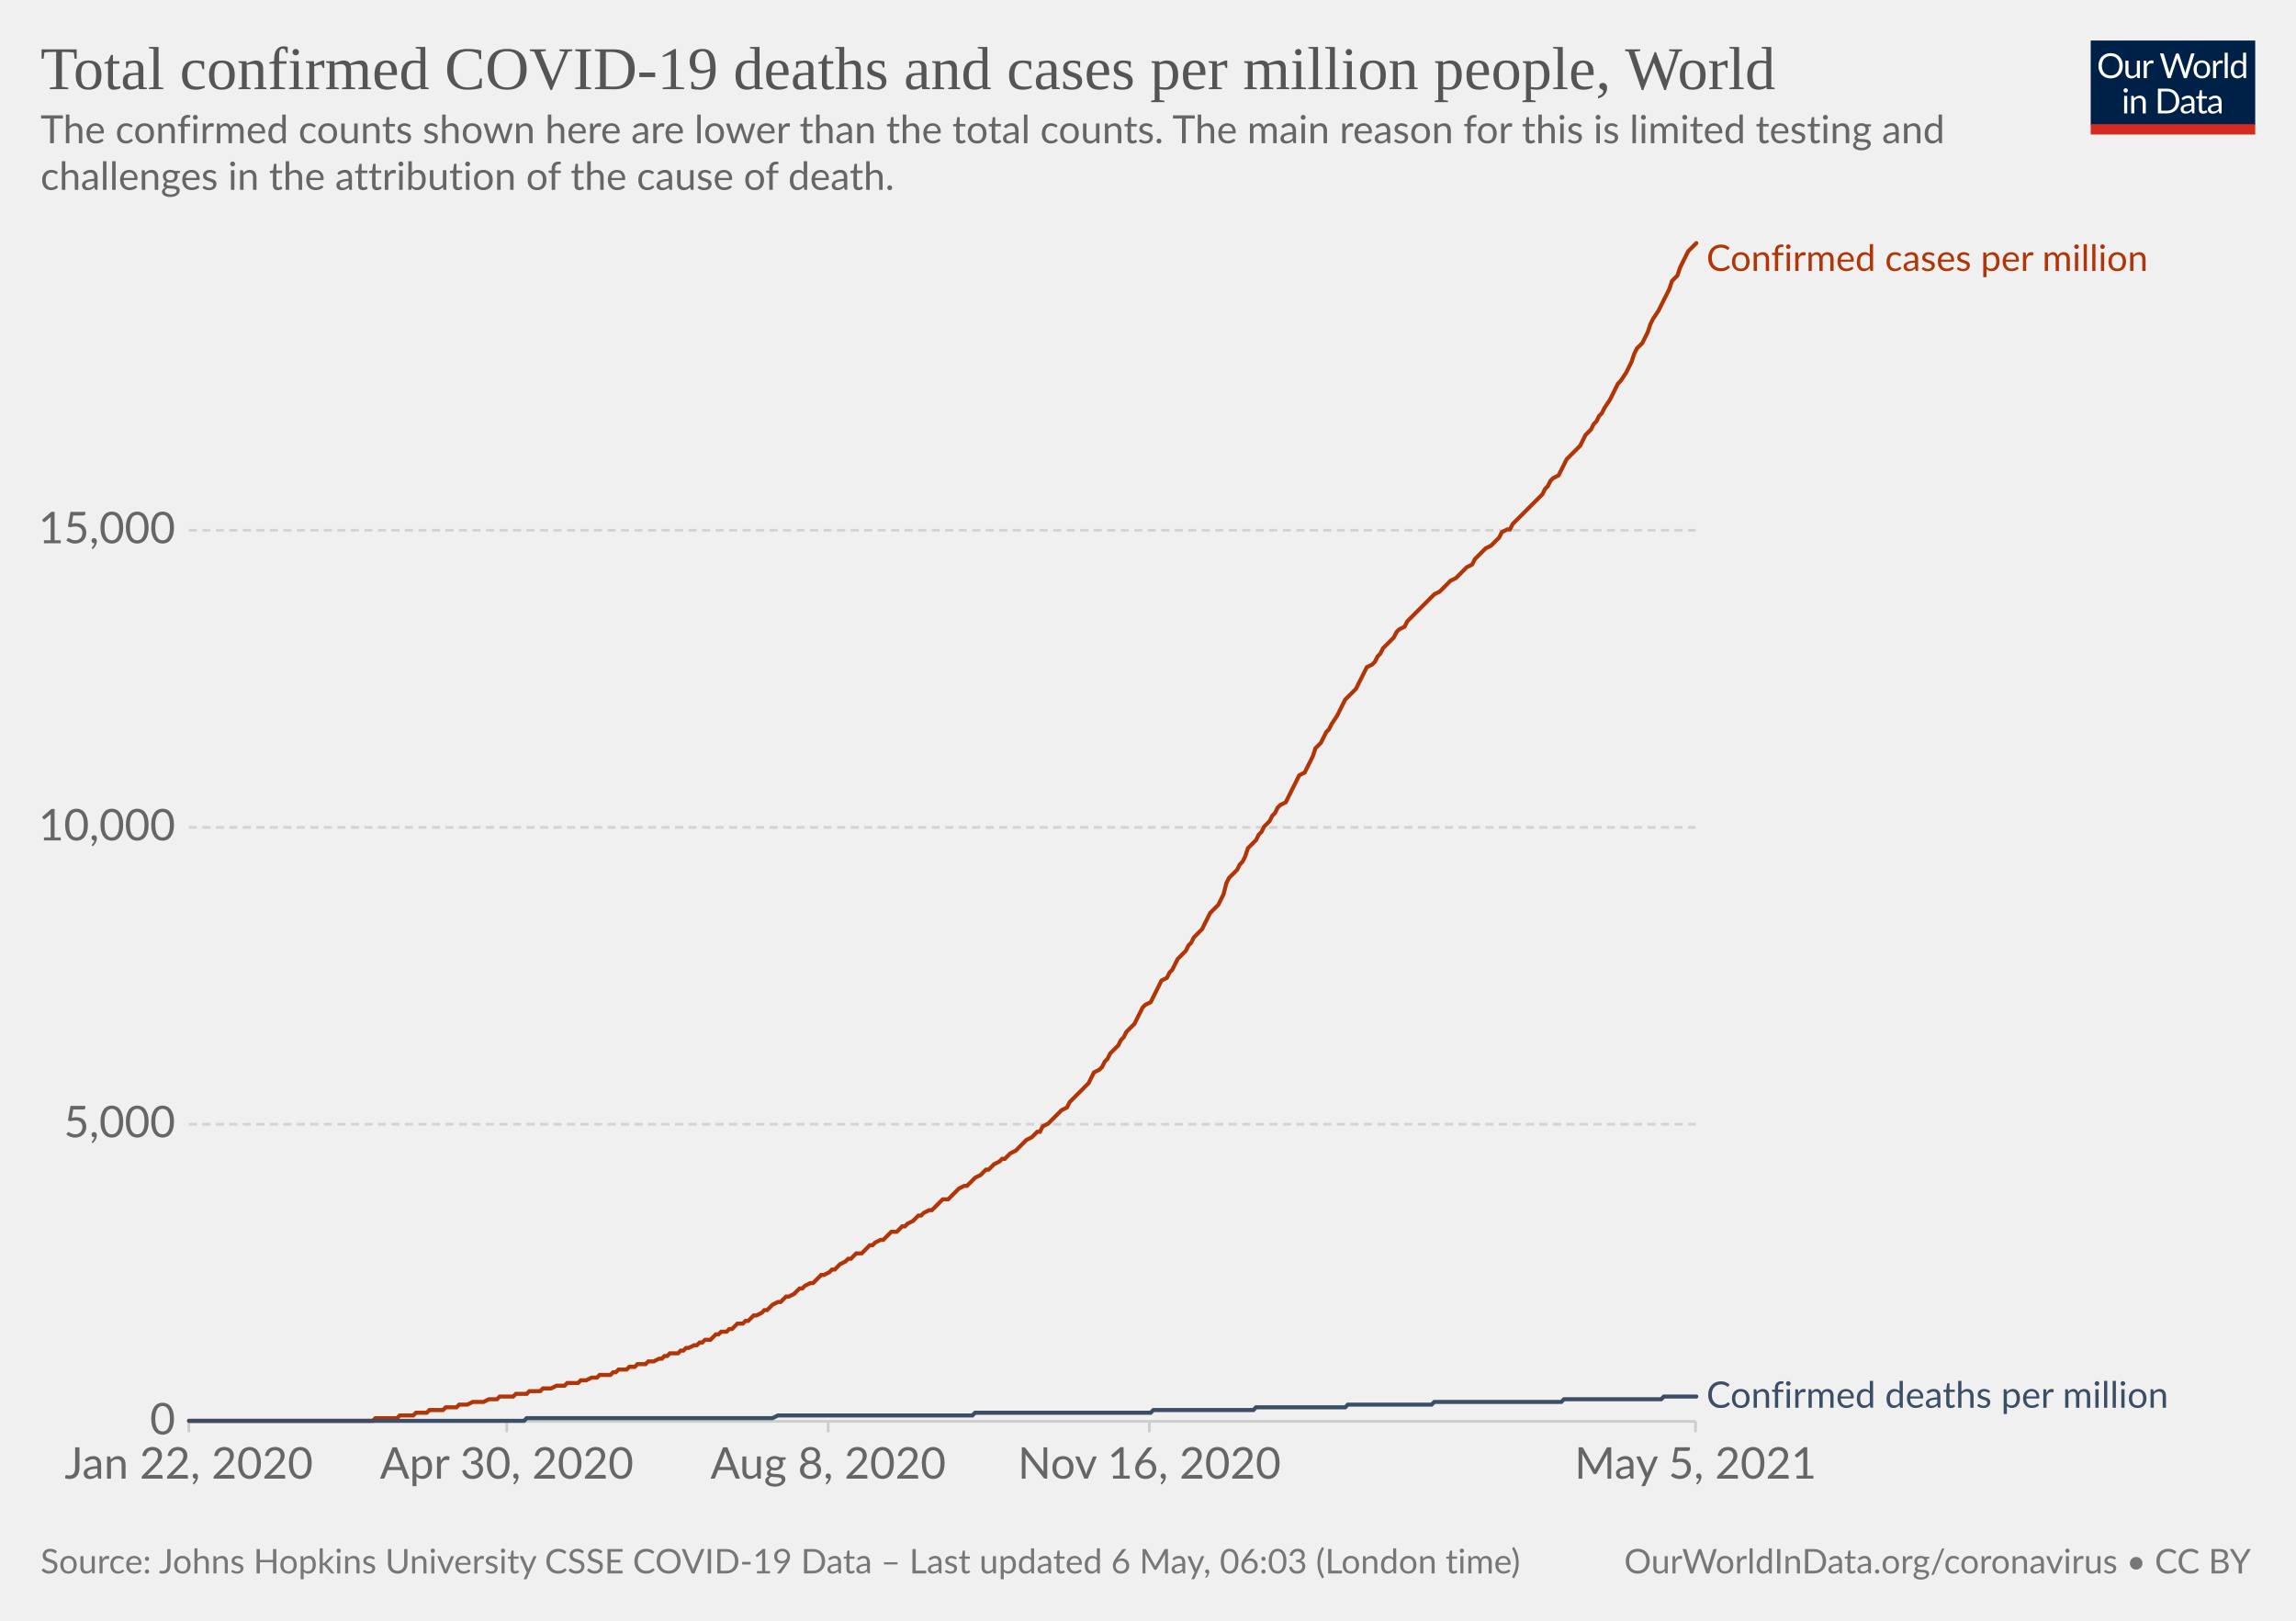
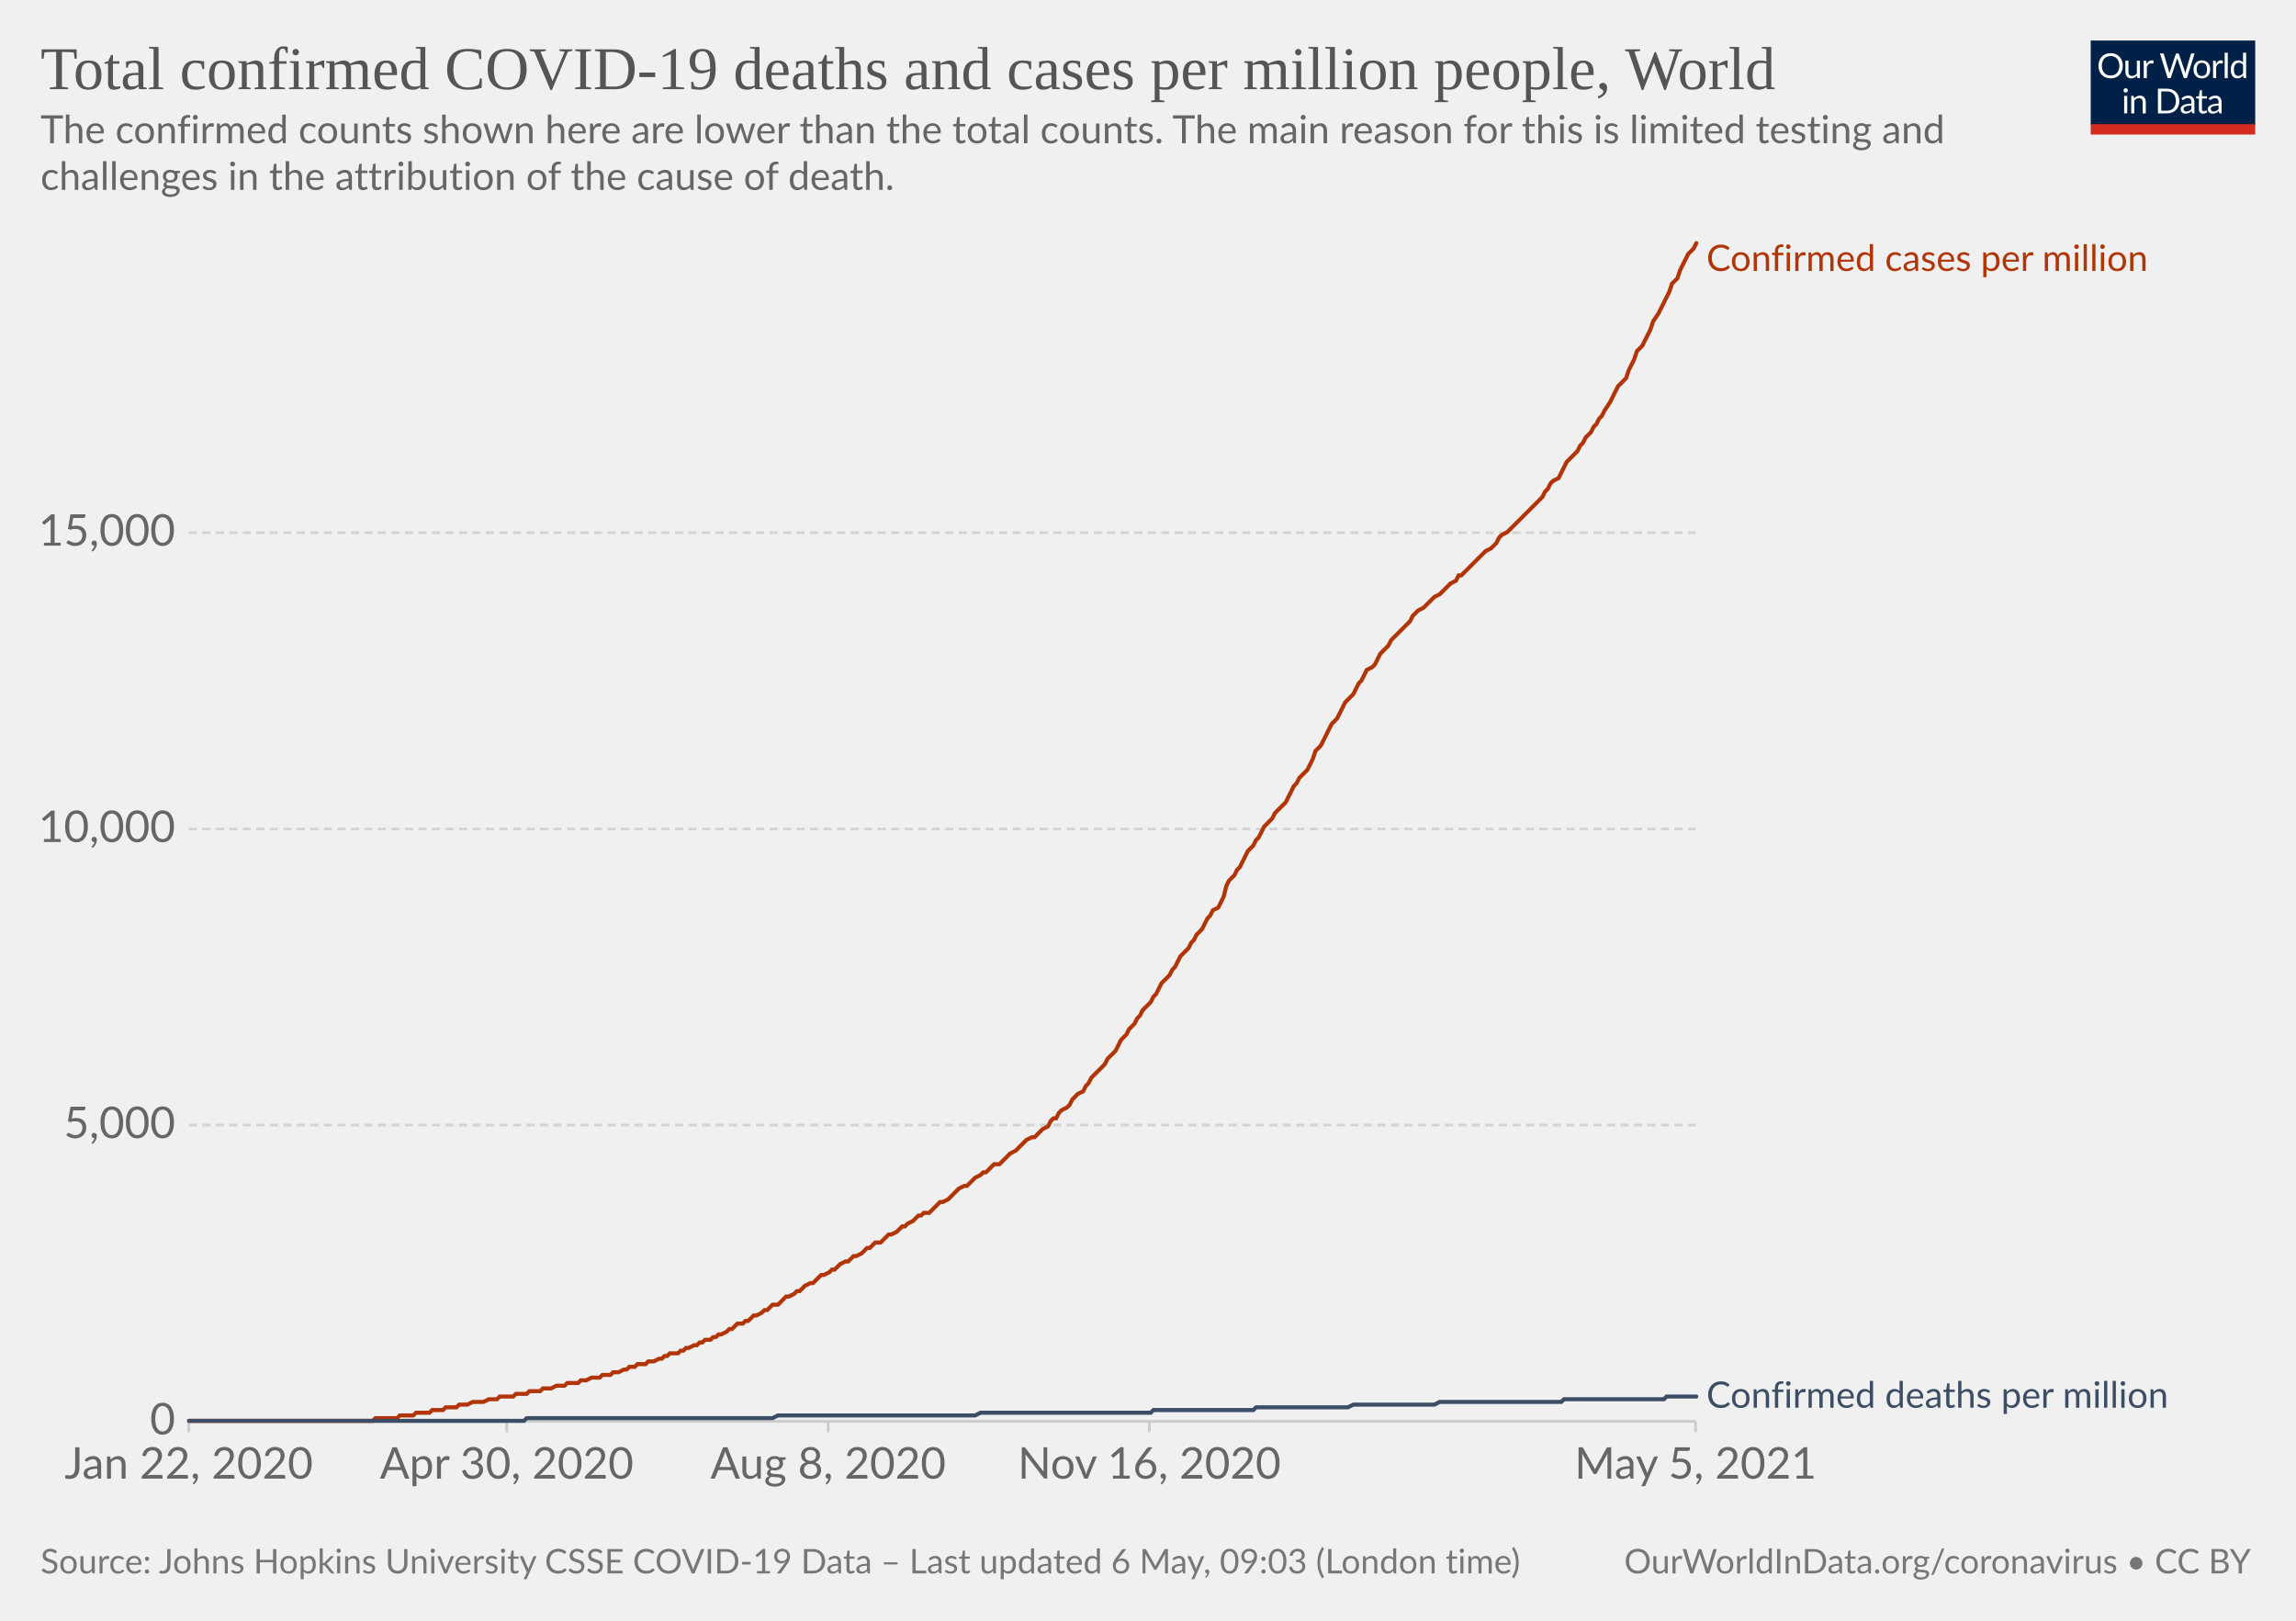
<svg xmlns="http://www.w3.org/2000/svg" version="1.1" style="background-color:#fff;-webkit-font-smoothing:antialiased" width="850" height="600" viewBox="0 0 850 600" font-family="Lato,'Helvetica Neue',Helvetica,Arial,sans-serif" font-size="18" text-rendering="optimizeLegibility">
  <g class="HeaderView">
    <g transform="matrix(.29 0 0 .29 774 15)">
      <svg className="owidLog" width="210" height="120" viewBox="0 0 210 120" fill="none">
        <g clip-path="url(#clip0)">
          <path d="M0 0h210v107.89H0V0z" fill="#002147" />
          <path d="M40.98 32.25c0 2.36-.38 4.53-1.12 6.51a14.26 14.26 0 01-8.1 8.4c-1.9.78-4.02 1.17-6.34 1.17a16.6 16.6 0 01-6.33-1.17 14.31 14.31 0 01-8.08-8.4 18.29 18.29 0 01-1.12-6.51c0-2.36.38-4.53 1.12-6.5.75-1.97 1.8-3.67 3.17-5.1a14.32 14.32 0 014.9-3.34c1.92-.8 4.03-1.19 6.34-1.19 2.32 0 4.43.4 6.34 1.19 1.92.8 3.56 1.9 4.93 3.34a14.87 14.87 0 013.17 5.1 18.1 18.1 0 011.12 6.5zm-4.38 0c0-1.94-.26-3.68-.8-5.22a10.91 10.91 0 00-2.24-3.89 9.68 9.68 0 00-3.52-2.46 11.95 11.95 0 00-4.62-.86c-1.68 0-3.21.28-4.6.86a9.88 9.88 0 00-3.54 2.46 10.91 10.91 0 00-2.24 3.9c-.53 1.53-.8 3.27-.8 5.2 0 1.94.27 3.68.8 5.22a11.17 11.17 0 002.24 3.9 10.01 10.01 0 003.55 2.44c1.38.56 2.9.83 4.6.83s3.24-.27 4.61-.83a9.8 9.8 0 003.52-2.44 11.17 11.17 0 002.25-3.9c.53-1.54.8-3.28.8-5.21zm26.22-6.54V48H60.5c-.56 0-.9-.27-1.05-.81l-.31-2.4a12.45 12.45 0 01-3.26 2.6c-1.2.64-2.58.96-4.13.96-1.22 0-2.3-.2-3.24-.6a6.52 6.52 0 01-2.33-1.7 7.37 7.37 0 01-1.43-2.67c-.3-1.04-.46-2.2-.46-3.45V25.7h3.91v14.22c0 1.68.38 2.99 1.15 3.91.77.93 1.96 1.39 3.54 1.39 1.16 0 2.24-.27 3.23-.82a10.42 10.42 0 002.8-2.28V25.7h3.91zm8.61 4.47a9.94 9.94 0 012.6-3.56 5.64 5.64 0 013.76-1.3c.47 0 .92.05 1.34.15.44.1.83.27 1.17.49l-.3 2.92c-.09.37-.3.55-.66.55-.2 0-.5-.04-.9-.13a6.21 6.21 0 00-3.24.18 4.23 4.23 0 00-1.47.92c-.42.4-.81.9-1.17 1.5-.33.58-.64 1.26-.92 2.02V48H67.7V25.71h2.25c.42 0 .72.08.88.25.16.16.27.44.33.83l.26 3.39zm61.16-13.7L122.75 48h-3.82l-7.99-24.05a21.95 21.95 0 01-.42-1.58 38.36 38.36 0 01-.44 1.58L102.05 48h-3.83L88.4 16.47h3.54c.38 0 .7.1.95.29.26.2.43.43.5.73l6.52 21.9.28 1.28.29 1.46.3-1.46.38-1.27 7.41-21.91c.1-.25.26-.48.51-.69.27-.22.58-.33.95-.33h1.23c.38 0 .69.1.92.29a1.77 1.77 0 01.53.73l7.4 21.9a28.4 28.4 0 01.68 2.62 29.52 29.52 0 01.52-2.61l6.54-21.91a1.31 1.31 0 01.48-.7c.27-.21.58-.32.95-.32h3.32zm9.35 8.88c1.63 0 3.1.27 4.4.82a9.43 9.43 0 015.46 5.94c.5 1.4.74 2.98.74 4.73 0 1.76-.25 3.34-.74 4.75a9.43 9.43 0 01-5.46 5.92c-1.3.52-2.77.79-4.4.79-1.64 0-3.12-.27-4.44-.8a9.42 9.42 0 01-3.35-2.3c-.92-1-1.63-2.2-2.13-3.61-.49-1.41-.73-3-.73-4.75s.24-3.33.73-4.73c.5-1.43 1.2-2.64 2.13-3.63a9.4 9.4 0 013.35-2.31c1.32-.55 2.8-.82 4.44-.82zm0 19.89c2.2 0 3.84-.73 4.93-2.2 1.08-1.48 1.63-3.54 1.63-6.18 0-2.66-.55-4.72-1.63-6.2-1.09-1.49-2.73-2.23-4.93-2.23-1.12 0-2.09.2-2.93.57a5.71 5.71 0 00-2.06 1.65 7.5 7.5 0 00-1.24 2.67c-.26 1.04-.4 2.22-.4 3.54 0 2.64.55 4.7 1.64 6.18 1.1 1.47 2.76 2.2 4.99 2.2zm17.97-15.07a9.94 9.94 0 012.6-3.56 5.64 5.64 0 013.76-1.3c.47 0 .91.05 1.34.15.44.1.83.27 1.16.49l-.28 2.92c-.09.37-.31.55-.66.55-.2 0-.5-.04-.9-.13a6.2 6.2 0 00-3.24.18 4.23 4.23 0 00-1.47.92c-.43.4-.82.9-1.17 1.5a13.1 13.1 0 00-.92 2.02V48h-3.94V25.71h2.24c.43 0 .72.08.88.25.17.16.28.44.33.83l.27 3.39zm15.04-14.59V48h-3.92V15.6h3.92zm19.55 15.43a6.22 6.22 0 00-2.38-2.05 6.7 6.7 0 00-2.86-.6c-2.07 0-3.66.75-4.77 2.23-1.12 1.48-1.68 3.6-1.68 6.33 0 1.46.13 2.7.38 3.74a7.29 7.29 0 001.1 2.56 4.35 4.35 0 001.78 1.45c.7.3 1.5.46 2.4.46 1.29 0 2.41-.3 3.36-.88a9.6 9.6 0 002.67-2.49V31.02zm3.91-15.43V48h-2.33c-.56 0-.9-.27-1.06-.81l-.35-2.71a12.13 12.13 0 01-3.25 2.77 8.28 8.28 0 01-4.23 1.06 7.31 7.31 0 01-6.14-2.9c-.73-.96-1.3-2.15-1.69-3.57a18.35 18.35 0 01.07-9.48 11.29 11.29 0 011.89-3.7 8.7 8.7 0 017.06-3.34 7.96 7.96 0 016.12 2.62V15.59h3.91zM46.61 70.71V93H42.7V70.71h3.91zm.84-7c0 .39-.08.75-.24 1.09a2.81 2.81 0 01-1.52 1.47 2.67 2.67 0 01-2.16 0 2.9 2.9 0 01-1.45-1.47 2.67 2.67 0 010-2.16c.15-.35.35-.65.6-.9.25-.27.53-.47.85-.62a2.67 2.67 0 012.16 0c.35.15.65.35.9.62.27.25.47.55.62.9.16.34.24.7.24 1.08zm7.97 10.24c.49-.54 1-1.04 1.54-1.48a9.85 9.85 0 013.66-1.84 8.96 8.96 0 015.43.35c.94.4 1.72.97 2.33 1.71a7.36 7.36 0 011.43 2.67c.32 1.04.49 2.19.49 3.45V93h-3.94V78.81c0-1.69-.4-3-1.17-3.92-.76-.93-1.93-1.4-3.5-1.4a6.6 6.6 0 00-3.25.83c-1 .56-1.92 1.31-2.77 2.27V93h-3.94V70.71h2.35c.56 0 .9.28 1.04.82l.3 2.42zm57.7 3.3c0 2.36-.37 4.5-1.11 6.44a14.3 14.3 0 01-3.17 4.98 14.1 14.1 0 01-4.93 3.2c-1.9.76-4.02 1.13-6.33 1.13H85.8V61.47h11.77c2.31 0 4.42.39 6.33 1.15a13.8 13.8 0 018.1 8.18 17.75 17.75 0 011.12 6.45zm-4.37 0c0-1.94-.26-3.67-.8-5.2a10.94 10.94 0 00-2.23-3.87 9.57 9.57 0 00-3.53-2.42 12.23 12.23 0 00-4.61-.83h-7.5v24.62h7.5c1.7 0 3.24-.28 4.61-.84a9.7 9.7 0 003.53-2.4 10.94 10.94 0 002.24-3.87c.53-1.53.8-3.26.8-5.2zm19.8 5.72c-1.8.06-3.34.2-4.62.44-1.26.22-2.3.51-3.1.88-.8.36-1.37.8-1.74 1.3-.35.5-.53 1.05-.53 1.67 0 .58.1 1.1.3 1.52a3 3 0 00.76 1.05c.34.27.73.46 1.17.6a6.13 6.13 0 001.45.17 7.28 7.28 0 003.5-.81 11.95 11.95 0 002.82-2.2v-4.62zm-12.65-9.11a12.73 12.73 0 013.98-2.66c1.43-.59 3-.88 4.73-.88 1.25 0 2.36.2 3.33.61a6.81 6.81 0 013.94 4.38c.33 1.04.5 2.19.5 3.43V93h-1.74a1.8 1.8 0 01-.88-.18c-.2-.13-.36-.38-.48-.74l-.44-2.12-1.72 1.46a9.48 9.48 0 01-3.74 1.7c-.69.15-1.46.23-2.3.23-.87 0-1.69-.12-2.45-.35a5.34 5.34 0 01-3.34-2.93 6.64 6.64 0 01-.49-2.64c0-.88.25-1.72.73-2.53a6.33 6.33 0 012.35-2.17c1.09-.63 2.5-1.15 4.25-1.54 1.75-.41 3.89-.65 6.42-.7v-1.75c0-1.73-.37-3.03-1.12-3.91-.75-.9-1.84-1.34-3.28-1.34-.97 0-1.78.12-2.44.37-.64.23-1.2.5-1.7.81l-1.23.82c-.33.23-.67.35-1 .35-.27 0-.5-.07-.69-.2a2.1 2.1 0 01-.48-.53l-.7-1.25zm27.67 19.5c-1.76 0-3.12-.5-4.07-1.48-.94-.98-1.41-2.4-1.41-4.25V74h-2.68a.9.9 0 01-.6-.2c-.16-.14-.24-.36-.24-.66v-1.56l3.65-.46.9-6.89a.9.9 0 01.29-.52.88.88 0 01.62-.22H142v7.67h6.44V74H142v13.38c0 .94.22 1.63.68 2.09.45.45 1.04.68 1.76.68a3.21 3.21 0 001.85-.53l.55-.35c.16-.12.3-.18.41-.18.2 0 .4.13.55.38l1.15 1.87a7.45 7.45 0 01-2.44 1.5 8.53 8.53 0 01-2.95.52zm19.68-10.4c-1.8.07-3.34.21-4.62.45-1.26.22-2.3.51-3.1.88-.8.36-1.37.8-1.74 1.3-.35.5-.53 1.05-.53 1.67 0 .58.1 1.1.3 1.52a2.9 2.9 0 00.76 1.05c.34.27.73.46 1.17.6a6.13 6.13 0 001.45.17 7.3 7.3 0 003.5-.81 12.04 12.04 0 002.82-2.2v-4.62zm-12.65-9.1a12.72 12.72 0 013.99-2.66c1.42-.59 3-.88 4.72-.88 1.25 0 2.36.2 3.33.61a6.81 6.81 0 013.94 4.38c.33 1.04.5 2.19.5 3.43V93h-1.74a1.8 1.8 0 01-.88-.18c-.2-.13-.36-.38-.48-.74l-.44-2.12-1.72 1.46a9.48 9.48 0 01-3.74 1.7c-.69.15-1.46.23-2.3.23-.87 0-1.69-.12-2.45-.35a5.33 5.33 0 01-3.34-2.93 6.62 6.62 0 01-.49-2.64c0-.88.25-1.72.73-2.53a6.33 6.33 0 012.35-2.17c1.09-.63 2.5-1.15 4.25-1.54a31.2 31.2 0 016.42-.7v-1.75c0-1.73-.37-3.03-1.12-3.91-.75-.9-1.84-1.34-3.28-1.34-.97 0-1.78.12-2.44.37-.64.23-1.2.5-1.7.81l-1.22.82c-.34.23-.68.35-1.02.35-.26 0-.49-.07-.68-.2a1.88 1.88 0 01-.48-.53l-.7-1.25zM40.98 32.25c0 2.36-.38 4.53-1.12 6.51a14.26 14.26 0 01-8.1 8.4c-1.9.78-4.02 1.17-6.34 1.17a16.6 16.6 0 01-6.33-1.17 14.31 14.31 0 01-8.08-8.4 18.29 18.29 0 01-1.12-6.51c0-2.36.38-4.53 1.12-6.5.75-1.97 1.8-3.67 3.17-5.1a14.32 14.32 0 014.9-3.34c1.92-.8 4.03-1.19 6.34-1.19 2.32 0 4.43.4 6.34 1.19 1.92.8 3.56 1.9 4.93 3.34a14.87 14.87 0 013.17 5.1 18.1 18.1 0 011.12 6.5zm-4.38 0c0-1.94-.26-3.68-.8-5.22a10.91 10.91 0 00-2.24-3.89 9.68 9.68 0 00-3.52-2.46 11.95 11.95 0 00-4.62-.86c-1.68 0-3.21.28-4.6.86a9.88 9.88 0 00-3.54 2.46 10.91 10.91 0 00-2.24 3.9c-.53 1.53-.8 3.27-.8 5.2 0 1.94.27 3.68.8 5.22a11.17 11.17 0 002.24 3.9 10.01 10.01 0 003.55 2.44c1.38.56 2.9.83 4.6.83s3.24-.27 4.61-.83a9.8 9.8 0 003.52-2.44 11.17 11.17 0 002.25-3.9c.53-1.54.8-3.28.8-5.21zm26.22-6.54V48H60.5c-.56 0-.9-.27-1.05-.81l-.31-2.4a12.45 12.45 0 01-3.26 2.6c-1.2.64-2.58.96-4.13.96-1.22 0-2.3-.2-3.24-.6a6.52 6.52 0 01-2.33-1.7 7.37 7.37 0 01-1.43-2.67c-.3-1.04-.46-2.2-.46-3.45V25.7h3.91v14.22c0 1.68.38 2.99 1.15 3.91.77.93 1.96 1.39 3.54 1.39 1.16 0 2.24-.27 3.23-.82a10.42 10.42 0 002.8-2.28V25.7h3.91zm8.61 4.47a9.94 9.94 0 012.6-3.56 5.64 5.64 0 013.76-1.3c.47 0 .92.05 1.34.15.44.1.83.27 1.17.49l-.3 2.92c-.09.37-.3.55-.66.55-.2 0-.5-.04-.9-.13a6.21 6.21 0 00-3.24.18 4.23 4.23 0 00-1.47.92c-.42.4-.81.9-1.17 1.5-.33.58-.64 1.26-.92 2.02V48H67.7V25.71h2.25c.42 0 .72.08.88.25.16.16.27.44.33.83l.26 3.39zm61.16-13.7L122.75 48h-3.82l-7.99-24.05a21.95 21.95 0 01-.42-1.58 38.36 38.36 0 01-.44 1.58L102.05 48h-3.83L88.4 16.47h3.54c.38 0 .7.1.95.29.26.2.43.43.5.73l6.52 21.9.28 1.28.29 1.46.3-1.46.38-1.27 7.41-21.91c.1-.25.26-.48.51-.69.27-.22.58-.33.95-.33h1.23c.38 0 .69.1.92.29a1.77 1.77 0 01.53.73l7.4 21.9a28.4 28.4 0 01.68 2.62 29.52 29.52 0 01.52-2.61l6.54-21.91a1.31 1.31 0 01.48-.7c.27-.21.58-.32.95-.32h3.32zm9.35 8.88c1.63 0 3.1.27 4.4.82a9.43 9.43 0 015.46 5.94c.5 1.4.74 2.98.74 4.73 0 1.76-.25 3.34-.74 4.75a9.43 9.43 0 01-5.46 5.92c-1.3.52-2.77.79-4.4.79-1.64 0-3.12-.27-4.44-.8a9.42 9.42 0 01-3.35-2.3c-.92-1-1.63-2.2-2.13-3.61-.49-1.41-.73-3-.73-4.75s.24-3.33.73-4.73c.5-1.43 1.2-2.64 2.13-3.63a9.4 9.4 0 013.35-2.31c1.32-.55 2.8-.82 4.44-.82zm0 19.89c2.2 0 3.84-.73 4.93-2.2 1.08-1.48 1.63-3.54 1.63-6.18 0-2.66-.55-4.72-1.63-6.2-1.09-1.49-2.73-2.23-4.93-2.23-1.12 0-2.09.2-2.93.57a5.71 5.71 0 00-2.06 1.65 7.5 7.5 0 00-1.24 2.67c-.26 1.04-.4 2.22-.4 3.54 0 2.64.55 4.7 1.64 6.18 1.1 1.47 2.76 2.2 4.99 2.2zm17.97-15.07a9.94 9.94 0 012.6-3.56 5.64 5.64 0 013.76-1.3c.47 0 .91.05 1.34.15.44.1.83.27 1.16.49l-.28 2.92c-.09.37-.31.55-.66.55-.2 0-.5-.04-.9-.13a6.2 6.2 0 00-3.24.18 4.23 4.23 0 00-1.47.92c-.43.4-.82.9-1.17 1.5a13.1 13.1 0 00-.92 2.02V48h-3.94V25.71h2.24c.43 0 .72.08.88.25.17.16.28.44.33.83l.27 3.39zm15.04-14.59V48h-3.92V15.6h3.92zm19.55 15.43a6.22 6.22 0 00-2.38-2.05 6.7 6.7 0 00-2.86-.6c-2.07 0-3.66.75-4.77 2.23-1.12 1.48-1.68 3.6-1.68 6.33 0 1.46.13 2.7.38 3.74a7.29 7.29 0 001.1 2.56 4.35 4.35 0 001.78 1.45c.7.3 1.5.46 2.4.46 1.29 0 2.41-.3 3.36-.88a9.6 9.6 0 002.67-2.49V31.02zm3.91-15.43V48h-2.33c-.56 0-.9-.27-1.06-.81l-.35-2.71a12.13 12.13 0 01-3.25 2.77 8.28 8.28 0 01-4.23 1.06 7.31 7.31 0 01-6.14-2.9c-.73-.96-1.3-2.15-1.69-3.57a18.35 18.35 0 01.07-9.48 11.29 11.29 0 011.89-3.7 8.7 8.7 0 017.06-3.34 7.96 7.96 0 016.12 2.62V15.59h3.91zM46.61 70.71V93H42.7V70.71h3.91zm.84-7c0 .39-.08.75-.24 1.09a2.81 2.81 0 01-1.52 1.47 2.67 2.67 0 01-2.16 0 2.9 2.9 0 01-1.45-1.47 2.67 2.67 0 010-2.16c.15-.35.35-.65.6-.9.25-.27.53-.47.85-.62a2.67 2.67 0 012.16 0c.35.15.65.35.9.62.27.25.47.55.62.9.16.34.24.7.24 1.08zm7.97 10.24c.49-.54 1-1.04 1.54-1.48a9.85 9.85 0 013.66-1.84 8.96 8.96 0 015.43.35c.94.4 1.72.97 2.33 1.71a7.36 7.36 0 011.43 2.67c.32 1.04.49 2.19.49 3.45V93h-3.94V78.81c0-1.69-.4-3-1.17-3.92-.76-.93-1.93-1.4-3.5-1.4a6.6 6.6 0 00-3.25.83c-1 .56-1.92 1.31-2.77 2.27V93h-3.94V70.71h2.35c.56 0 .9.28 1.04.82l.3 2.42zm57.7 3.3c0 2.36-.37 4.5-1.11 6.44a14.3 14.3 0 01-3.17 4.98 14.1 14.1 0 01-4.93 3.2c-1.9.76-4.02 1.13-6.33 1.13H85.8V61.47h11.77c2.31 0 4.42.39 6.33 1.15a13.8 13.8 0 018.1 8.18 17.75 17.75 0 011.12 6.45zm-4.37 0c0-1.94-.26-3.67-.8-5.2a10.94 10.94 0 00-2.23-3.87 9.57 9.57 0 00-3.53-2.42 12.23 12.23 0 00-4.61-.83h-7.5v24.62h7.5c1.7 0 3.24-.28 4.61-.84a9.7 9.7 0 003.53-2.4 10.94 10.94 0 002.24-3.87c.53-1.53.8-3.26.8-5.2zm19.8 5.72c-1.8.06-3.34.2-4.62.44-1.26.22-2.3.51-3.1.88-.8.36-1.37.8-1.74 1.3-.35.5-.53 1.05-.53 1.67 0 .58.1 1.1.3 1.52a3 3 0 00.76 1.05c.34.27.73.46 1.17.6a6.13 6.13 0 001.45.17 7.28 7.28 0 003.5-.81 11.95 11.95 0 002.82-2.2v-4.62zm-12.65-9.11a12.73 12.73 0 013.98-2.66c1.43-.59 3-.88 4.73-.88 1.25 0 2.36.2 3.33.61a6.81 6.81 0 013.94 4.38c.33 1.04.5 2.19.5 3.43V93h-1.74a1.8 1.8 0 01-.88-.18c-.2-.13-.36-.38-.48-.74l-.44-2.12-1.72 1.46a9.48 9.48 0 01-3.74 1.7c-.69.15-1.46.23-2.3.23-.87 0-1.69-.12-2.45-.35a5.34 5.34 0 01-3.34-2.93 6.64 6.64 0 01-.49-2.64c0-.88.25-1.72.73-2.53a6.33 6.33 0 012.35-2.17c1.09-.63 2.5-1.15 4.25-1.54 1.75-.41 3.89-.65 6.42-.7v-1.75c0-1.73-.37-3.03-1.12-3.91-.75-.9-1.84-1.34-3.28-1.34-.97 0-1.78.12-2.44.37-.64.23-1.2.5-1.7.81l-1.23.82c-.33.23-.67.35-1 .35-.27 0-.5-.07-.69-.2a2.1 2.1 0 01-.48-.53l-.7-1.25zm27.67 19.5c-1.76 0-3.12-.5-4.07-1.48-.94-.98-1.41-2.4-1.41-4.25V74h-2.68a.9.9 0 01-.6-.2c-.16-.14-.24-.36-.24-.66v-1.56l3.65-.46.9-6.89a.9.9 0 01.29-.52.88.88 0 01.62-.22H142v7.67h6.44V74H142v13.38c0 .94.22 1.63.68 2.09.45.45 1.04.68 1.76.68a3.21 3.21 0 001.85-.53l.55-.35c.16-.12.3-.18.41-.18.2 0 .4.13.55.38l1.15 1.87a7.45 7.45 0 01-2.44 1.5 8.53 8.53 0 01-2.95.52zm19.68-10.4c-1.8.07-3.34.21-4.62.45-1.26.22-2.3.51-3.1.88-.8.36-1.37.8-1.74 1.3-.35.5-.53 1.05-.53 1.67 0 .58.1 1.1.3 1.52a2.9 2.9 0 00.76 1.05c.34.27.73.46 1.17.6a6.13 6.13 0 001.45.17 7.3 7.3 0 003.5-.81 12.04 12.04 0 002.82-2.2v-4.62zm-12.65-9.1a12.72 12.72 0 013.99-2.66c1.42-.59 3-.88 4.72-.88 1.25 0 2.36.2 3.33.61a6.81 6.81 0 013.94 4.38c.33 1.04.5 2.19.5 3.43V93h-1.74a1.8 1.8 0 01-.88-.18c-.2-.13-.36-.38-.48-.74l-.44-2.12-1.72 1.46a9.48 9.48 0 01-3.74 1.7c-.69.15-1.46.23-2.3.23-.87 0-1.69-.12-2.45-.35a5.33 5.33 0 01-3.34-2.93 6.62 6.62 0 01-.49-2.64c0-.88.25-1.72.73-2.53a6.33 6.33 0 012.35-2.17c1.09-.63 2.5-1.15 4.25-1.54a31.2 31.2 0 016.42-.7v-1.75c0-1.73-.37-3.03-1.12-3.91-.75-.9-1.84-1.34-3.28-1.34-.97 0-1.78.12-2.44.37-.64.23-1.2.5-1.7.81l-1.22.82c-.34.23-.68.35-1.02.35-.26 0-.49-.07-.68-.2a1.88 1.88 0 01-.48-.53l-.7-1.25zM40.98 32.25c0 2.36-.38 4.53-1.12 6.51a14.26 14.26 0 01-8.1 8.4c-1.9.78-4.02 1.17-6.34 1.17a16.6 16.6 0 01-6.33-1.17 14.31 14.31 0 01-8.08-8.4 18.29 18.29 0 01-1.12-6.51c0-2.36.38-4.53 1.12-6.5.75-1.97 1.8-3.67 3.17-5.1a14.32 14.32 0 014.9-3.34c1.92-.8 4.03-1.19 6.34-1.19 2.32 0 4.43.4 6.34 1.19 1.92.8 3.56 1.9 4.93 3.34a14.87 14.87 0 013.17 5.1 18.1 18.1 0 011.12 6.5zm-4.38 0c0-1.94-.26-3.68-.8-5.22a10.91 10.91 0 00-2.24-3.89 9.68 9.68 0 00-3.52-2.46 11.95 11.95 0 00-4.62-.86c-1.68 0-3.21.28-4.6.86a9.88 9.88 0 00-3.54 2.46 10.91 10.91 0 00-2.24 3.9c-.53 1.53-.8 3.27-.8 5.2 0 1.94.27 3.68.8 5.22a11.17 11.17 0 002.24 3.9 10.01 10.01 0 003.55 2.44c1.38.56 2.9.83 4.6.83s3.24-.27 4.61-.83a9.8 9.8 0 003.52-2.44 11.17 11.17 0 002.25-3.9c.53-1.54.8-3.28.8-5.21zm26.22-6.54V48H60.5c-.56 0-.9-.27-1.05-.81l-.31-2.4a12.45 12.45 0 01-3.26 2.6c-1.2.64-2.58.96-4.13.96-1.22 0-2.3-.2-3.24-.6a6.52 6.52 0 01-2.33-1.7 7.37 7.37 0 01-1.43-2.67c-.3-1.04-.46-2.2-.46-3.45V25.7h3.91v14.22c0 1.68.38 2.99 1.15 3.91.77.93 1.96 1.39 3.54 1.39 1.16 0 2.24-.27 3.23-.82a10.42 10.42 0 002.8-2.28V25.7h3.91zm8.61 4.47a9.94 9.94 0 012.6-3.56 5.64 5.64 0 013.76-1.3c.47 0 .92.05 1.34.15.44.1.83.27 1.17.49l-.3 2.92c-.09.37-.3.55-.66.55-.2 0-.5-.04-.9-.13a6.21 6.21 0 00-3.24.18 4.23 4.23 0 00-1.47.92c-.42.4-.81.9-1.17 1.5-.33.58-.64 1.26-.92 2.02V48H67.7V25.71h2.25c.42 0 .72.08.88.25.16.16.27.44.33.83l.26 3.39zm61.16-13.7L122.75 48h-3.82l-7.99-24.05a21.95 21.95 0 01-.42-1.58 38.36 38.36 0 01-.44 1.58L102.05 48h-3.83L88.4 16.47h3.54c.38 0 .7.1.95.29.26.2.43.43.5.73l6.52 21.9.28 1.28.29 1.46.3-1.46.38-1.27 7.41-21.91c.1-.25.26-.48.51-.69.27-.22.58-.33.95-.33h1.23c.38 0 .69.1.92.29a1.77 1.77 0 01.53.73l7.4 21.9a28.4 28.4 0 01.68 2.62 29.52 29.52 0 01.52-2.61l6.54-21.91a1.31 1.31 0 01.48-.7c.27-.21.58-.32.95-.32h3.32zm9.35 8.88c1.63 0 3.1.27 4.4.82a9.43 9.43 0 015.46 5.94c.5 1.4.74 2.98.74 4.73 0 1.76-.25 3.34-.74 4.75a9.43 9.43 0 01-5.46 5.92c-1.3.52-2.77.79-4.4.79-1.64 0-3.12-.27-4.44-.8a9.42 9.42 0 01-3.35-2.3c-.92-1-1.63-2.2-2.13-3.61-.49-1.41-.73-3-.73-4.75s.24-3.33.73-4.73c.5-1.43 1.2-2.64 2.13-3.63a9.4 9.4 0 013.35-2.31c1.32-.55 2.8-.82 4.44-.82zm0 19.89c2.2 0 3.84-.73 4.93-2.2 1.08-1.48 1.63-3.54 1.63-6.18 0-2.66-.55-4.72-1.63-6.2-1.09-1.49-2.73-2.23-4.93-2.23-1.12 0-2.09.2-2.93.57a5.71 5.71 0 00-2.06 1.65 7.5 7.5 0 00-1.24 2.67c-.26 1.04-.4 2.22-.4 3.54 0 2.64.55 4.7 1.64 6.18 1.1 1.47 2.76 2.2 4.99 2.2zm17.97-15.07a9.94 9.94 0 012.6-3.56 5.64 5.64 0 013.76-1.3c.47 0 .91.05 1.34.15.44.1.83.27 1.16.49l-.28 2.92c-.09.37-.31.55-.66.55-.2 0-.5-.04-.9-.13a6.2 6.2 0 00-3.24.18 4.23 4.23 0 00-1.47.92c-.43.4-.82.9-1.17 1.5a13.1 13.1 0 00-.92 2.02V48h-3.94V25.71h2.24c.43 0 .72.08.88.25.17.16.28.44.33.83l.27 3.39zm15.04-14.59V48h-3.92V15.6h3.92zm19.55 15.43a6.22 6.22 0 00-2.38-2.05 6.7 6.7 0 00-2.86-.6c-2.07 0-3.66.75-4.77 2.23-1.12 1.48-1.68 3.6-1.68 6.33 0 1.46.13 2.7.38 3.74a7.29 7.29 0 001.1 2.56 4.35 4.35 0 001.78 1.45c.7.3 1.5.46 2.4.46 1.29 0 2.41-.3 3.36-.88a9.6 9.6 0 002.67-2.49V31.02zm3.91-15.43V48h-2.33c-.56 0-.9-.27-1.06-.81l-.35-2.71a12.13 12.13 0 01-3.25 2.77 8.28 8.28 0 01-4.23 1.06 7.31 7.31 0 01-6.14-2.9c-.73-.96-1.3-2.15-1.69-3.57a18.35 18.35 0 01.07-9.48 11.29 11.29 0 011.89-3.7 8.7 8.7 0 017.06-3.34 7.96 7.96 0 016.12 2.62V15.59h3.91zM46.61 70.71V93H42.7V70.71h3.91zm.84-7c0 .39-.08.75-.24 1.09a2.81 2.81 0 01-1.52 1.47 2.67 2.67 0 01-2.16 0 2.9 2.9 0 01-1.45-1.47 2.67 2.67 0 010-2.16c.15-.35.35-.65.6-.9.25-.27.53-.47.85-.62a2.67 2.67 0 012.16 0c.35.15.65.35.9.62.27.25.47.55.62.9.16.34.24.7.24 1.08zm7.97 10.24c.49-.54 1-1.04 1.54-1.48a9.85 9.85 0 013.66-1.84 8.96 8.96 0 015.43.35c.94.4 1.72.97 2.33 1.71a7.36 7.36 0 011.43 2.67c.32 1.04.49 2.19.49 3.45V93h-3.94V78.81c0-1.69-.4-3-1.17-3.92-.76-.93-1.93-1.4-3.5-1.4a6.6 6.6 0 00-3.25.83c-1 .56-1.92 1.31-2.77 2.27V93h-3.94V70.71h2.35c.56 0 .9.28 1.04.82l.3 2.42zm57.7 3.3c0 2.36-.37 4.5-1.11 6.44a14.3 14.3 0 01-3.17 4.98 14.1 14.1 0 01-4.93 3.2c-1.9.76-4.02 1.13-6.33 1.13H85.8V61.47h11.77c2.31 0 4.42.39 6.33 1.15a13.8 13.8 0 018.1 8.18 17.75 17.75 0 011.12 6.45zm-4.37 0c0-1.94-.26-3.67-.8-5.2a10.94 10.94 0 00-2.23-3.87 9.57 9.57 0 00-3.53-2.42 12.23 12.23 0 00-4.61-.83h-7.5v24.62h7.5c1.7 0 3.24-.28 4.61-.84a9.7 9.7 0 003.53-2.4 10.94 10.94 0 002.24-3.87c.53-1.53.8-3.26.8-5.2zm19.8 5.72c-1.8.06-3.34.2-4.62.44-1.26.22-2.3.51-3.1.88-.8.36-1.37.8-1.74 1.3-.35.5-.53 1.05-.53 1.67 0 .58.1 1.1.3 1.52a3 3 0 00.76 1.05c.34.27.73.46 1.17.6a6.13 6.13 0 001.45.17 7.28 7.28 0 003.5-.81 11.95 11.95 0 002.82-2.2v-4.62zm-12.65-9.11a12.73 12.73 0 013.98-2.66c1.43-.59 3-.88 4.73-.88 1.25 0 2.36.2 3.33.61a6.81 6.81 0 013.94 4.38c.33 1.04.5 2.19.5 3.43V93h-1.74a1.8 1.8 0 01-.88-.18c-.2-.13-.36-.38-.48-.74l-.44-2.12-1.72 1.46a9.48 9.48 0 01-3.74 1.7c-.69.15-1.46.23-2.3.23-.87 0-1.69-.12-2.45-.35a5.34 5.34 0 01-3.34-2.93 6.64 6.64 0 01-.49-2.64c0-.88.25-1.72.73-2.53a6.33 6.33 0 012.35-2.17c1.09-.63 2.5-1.15 4.25-1.54 1.75-.41 3.89-.65 6.42-.7v-1.75c0-1.73-.37-3.03-1.12-3.91-.75-.9-1.84-1.34-3.28-1.34-.97 0-1.78.12-2.44.37-.64.23-1.2.5-1.7.81l-1.23.82c-.33.23-.67.35-1 .35-.27 0-.5-.07-.69-.2a2.1 2.1 0 01-.48-.53l-.7-1.25zm27.67 19.5c-1.76 0-3.12-.5-4.07-1.48-.94-.98-1.41-2.4-1.41-4.25V74h-2.68a.9.9 0 01-.6-.2c-.16-.14-.24-.36-.24-.66v-1.56l3.65-.46.9-6.89a.9.9 0 01.29-.52.88.88 0 01.62-.22H142v7.67h6.44V74H142v13.38c0 .94.22 1.63.68 2.09.45.45 1.04.68 1.76.68a3.21 3.21 0 001.85-.53l.55-.35c.16-.12.3-.18.41-.18.2 0 .4.13.55.38l1.15 1.87a7.45 7.45 0 01-2.44 1.5 8.53 8.53 0 01-2.95.52zm19.68-10.4c-1.8.07-3.34.21-4.62.45-1.26.22-2.3.51-3.1.88-.8.36-1.37.8-1.74 1.3-.35.5-.53 1.05-.53 1.67 0 .58.1 1.1.3 1.52a2.9 2.9 0 00.76 1.05c.34.27.73.46 1.17.6a6.13 6.13 0 001.45.17 7.3 7.3 0 003.5-.81 12.04 12.04 0 002.82-2.2v-4.62zm-12.65-9.1a12.72 12.72 0 013.99-2.66c1.42-.59 3-.88 4.72-.88 1.25 0 2.36.2 3.33.61a6.81 6.81 0 013.94 4.38c.33 1.04.5 2.19.5 3.43V93h-1.74a1.8 1.8 0 01-.88-.18c-.2-.13-.36-.38-.48-.74l-.44-2.12-1.72 1.46a9.48 9.48 0 01-3.74 1.7c-.69.15-1.46.23-2.3.23-.87 0-1.69-.12-2.45-.35a5.33 5.33 0 01-3.34-2.93 6.62 6.62 0 01-.49-2.64c0-.88.25-1.72.73-2.53a6.33 6.33 0 012.35-2.17c1.09-.63 2.5-1.15 4.25-1.54a31.2 31.2 0 016.42-.7v-1.75c0-1.73-.37-3.03-1.12-3.91-.75-.9-1.84-1.34-3.28-1.34-.97 0-1.78.12-2.44.37-.64.23-1.2.5-1.7.81l-1.22.82c-.34.23-.68.35-1.02.35-.26 0-.49-.07-.68-.2a1.88 1.88 0 01-.48-.53l-.7-1.25z" fill="#fff" />
          <path fill="#D42B21" d="M0 106.79h210V120H0z" />
        </g>
        <defs>
          <clipPath id="clip0">
            <path fill="#fff" d="M0 0h210v120H0z" />
          </clipPath>
        </defs>
      </svg>
    </g>
    <a href="https://ourworldindata.org/grapher/total-covid-cases-deaths-per-million?country=~OWID_WRL" target="_blank" rel="noopener" font-family="&quot;Playfair Display&quot;,Georgia,&quot;Times New Roman&quot;,serif">
      <text font-size="22.5" x="15" y="33" fill="#555">
        <tspan x="15" y="33">Total confirmed COVID-19 deaths and cases per million people, World</tspan>
      </text>
    </a>
    <text font-size="14.4" x="15" y="53" fill="#666">
      <tspan x="15" y="53.02">The confirmed counts shown here are lower than the total counts. The main reason for this is limited testing and</tspan>
      <tspan x="15" y="70.3">challenges in the attribution of the cause of death.</tspan>
    </text>
  </g>
  <g class="LineChart">
    <defs>
      <clipPath id="a">
        <path d="M59.9 71.5h830v915.8h-830z" />
      </clipPath>
    </defs>
    <g class="DualAxisView">
      <g class="HorizontalAxis">
        <path stroke="#ccc" d="M69.9 526.2v4M187.6 526.2v4M306.6 526.2v4M425.5 526.2v4M627.7 526.2v4" />
        <text x="69.9" y="547.4" fill="#666" text-anchor="middle" font-size="16.2">Jan 22, 2020</text>
        <text x="187.6" y="547.4" fill="#666" text-anchor="middle" font-size="16.2">Apr 30, 2020</text>
        <text x="306.6" y="547.4" fill="#666" text-anchor="middle" font-size="16.2">Aug 8, 2020</text>
        <text x="425.5" y="547.4" fill="#666" text-anchor="middle" font-size="16.2">Nov 16, 2020</text>
        <text x="627.7" y="547.4" fill="#666" text-anchor="middle" font-size="16.2">May 5, 2021</text>
      </g>
      <g class="VerticalAxis" fill="#666" dominant-baseline="middle" text-anchor="end" font-size="16.2">
        <text x="64.9" y="526.2">0</text>
-         <text x="64.9" y="416.2">5,000</text>
-         <text x="64.9" y="306.3">10,000</text>
-         <text x="64.9" y="196.3">15,000</text>
+         <text x="64.9" y="416.5">5,000</text>
+         <text x="64.9" y="306.9">10,000</text>
+         <text x="64.9" y="197.2">15,000</text>
      </g>
      <g class="AxisGridLines horizontalLines">
        <path stroke="#ccc" d="M69.9 526.2h557.84" />
-         <path stroke="#d3d3d3" stroke-dasharray="3,2" d="M69.9 416.2h557.84M69.9 306.3h557.84M69.9 196.3h557.84" />
+         <path stroke="#d3d3d3" stroke-dasharray="3,2" d="M69.9 416.5h557.84M69.9 306.9h557.84M69.9 197.2h557.84" />
      </g>
    </g>
    <g clip-path="url(#a)">
      <g class="LineLabels" cursor="default">
        <g class="legendMark">
          <text font-size="13.5" x="631.7" y="100.3" fill="#B13507">
            <tspan x="631.74" y="100.3">Confirmed cases per million</tspan>
          </text>
        </g>
        <g class="legendMark">
          <text font-size="13.5" x="631.7" y="521.1" fill="#3C4E66">
            <tspan x="631.74" y="521.15">Confirmed deaths per million</tspan>
          </text>
        </g>
      </g>
      <g class="Lines">
        <g>
-           <path stroke-linecap="round" stroke="#ddd" d="M70 526h68l1-1h8l1-1h5l1-1h4l1-1h5l1-1h4l1-1h3l2-1h4l2-1h3l1-1h5l1-1h4l1-1h4l1-1h3l2-1h3l1-1h4l1-1h2l2-1h2l1-1h4l1-1h1l1-1h3l1-1h2l1-1h3l1-1h2l2-1h1l1-1h1l1-1h3l1-1h1l1-1h1l2-1h1l1-1h1l1-1h2l1-1 1-1h1l1-1h2l1-1h1l1-1 1-1h2l1-1h1l1-1 1-1h1l2-1 1-1h1l1-1 1-1 2-1h1l1-1 1-1h1l2-1 1-1 1-1h1l1-1 2-1h1l1-1 1-1 1-1h1l2-1 1-1h1l1-1 1-1 2-1 1-1h1l1-1 1-1h2l1-1 1-1 1-1h1l1-1 2-1h1l1-1 1-1 1-1h2l1-1 1-1h1l1-1 2-1 1-1 1-1h1l1-1 2-1h1l1-1 1-1 1-1 1-1h2l1-1 1-1 1-1 1-1 2-1h1l1-1 1-1 1-1 2-1 1-1 1-1h1l1-1 1-1 2-1 1-1h1l1-1 1-1 2-1 1-1 1-1 1-1 1-1 2-1 1-1 1-1h1l1-2 2-1 1-1 1-1 1-1 1-1 1-1 2-1 1-2 1-1 1-1 1-1 2-2 1-1 1-1 1-2 1-2 2-1 1-1 1-2 1-1 1-2 2-2 1-1 1-2 1-1 1-2 1-1 2-2 1-2 1-2 1-2 1-1 2-1 1-2 1-2 1-2 1-2 2-1 1-2 1-1 1-2 1-2 1-1 2-2 1-2 1-1 1-2 1-1 2-2 1-2 1-2 1-2 1-1 2-2 1-2 1-2 1-4 1-2 2-2 1-1 1-2 1-1 1-2 1-3 2-2 1-1 1-2 1-1 1-2 2-2 1-2 1-1 1-2 1-1 2-1 1-2 1-2 1-2 1-2 1-2 2-1 1-2 1-2 1-2 1-3 2-2 1-2 1-2 1-1 1-2 2-3 1-2 1-2 1-2 1-1 2-2 1-1 1-2 1-2 1-2 1-2 2-1 1-1 1-2 1-1 1-2 2-2 1-1 1-1 1-2 1-1 2-1 1-2 1-1 1-1 1-1 1-1 2-2 1-1 1-1 1-1 1-1 2-1 1-1 1-1 1-1 1-1 2-1 1-1 1-1 1-1 1-1 2-1 1-2 1-1 1-1 1-1 1-1 2-1 1-1 1-1 1-1 1-2 2-1h1l1-2 1-1 1-1 2-2 1-1 1-1 1-1 1-1 2-2 1-1 1-2 1-1 1-2 1-1 2-1 1-2 1-2 1-2 1-1 2-2 1-1 1-1 1-2 1-2 2-2 1-2 1-1 1-2 1-1 1-2 2-3 1-2 1-2 1-2 1-1 2-3 1-2 1-2 1-3 1-2 2-2 1-2 1-2 1-3 1-2 2-3 1-2 1-2 1-2 1-2 1-3 2-2 1-3 1-2 1-2 1-2 2-2 1-1" fill="none" stroke-width="1" />
+           <path stroke-linecap="round" stroke="#ddd" d="M70 526h68l1-1h8l1-1h5l1-1h5l1-1h4l1-1h4l1-1h3l2-1h4l2-1h3l1-1h5l1-1h4l1-1h4l1-1h3l2-1h3l1-1h4l1-1h2l2-1h3l1-1h3l1-1h2l2-1h1l1-1h2l1-1h3l1-1h2l2-1h1l1-1h1l1-1h3l1-1h1l1-1h1l2-1h1l1-1h1l1-1h2l1-1h1l1-1h1l2-1 1-1h1l1-1 1-1h2l1-1h1l1-1 1-1h1l2-1 1-1h1l1-1 1-1h2l1-1 1-1 1-1h1l2-1 1-1h1l1-1 1-1 2-1h1l1-1 1-1 1-1h1l2-1 1-1h1l1-1 1-1 2-1h1l1-1 1-1h1l2-1 1-1 1-1h1l1-1 1-1h2l1-1 1-1 1-1h1l2-1 1-1 1-1h1l1-1 2-1 1-1 1-1h1l1-1h2l1-1 1-1 1-1 1-1h1l2-1 1-1 1-1 1-1 1-1 2-1h1l1-1 1-1 1-1 2-1 1-1h1l1-1 1-1 1-1h2l1-1 1-1 1-1 1-1 2-1 1-1 1-1 1-1 1-1 2-1h1l1-1 1-1 1-1 2-1 1-2 1-1h1l1-2 1-1 2-1 1-1 1-2 1-1 1-1 2-1 1-2 1-1 1-2 1-1 2-2 1-1 1-1 1-2 1-1 2-2 1-2 1-2 1-1 1-1 1-2 2-2 1-2 1-1 1-2 1-1 2-2 1-2 1-1 1-2 1-2 2-2 1-1 1-2 1-1 1-2 1-2 2-2 1-1 1-2 1-1 1-2 2-2 1-2 1-2 1-1 1-2 2-1 1-2 1-2 1-4 1-2 2-2 1-2 1-1 1-2 1-2 1-2 2-2 1-2 1-1 1-2 1-2 2-2 1-1 1-2 1-1 1-1 2-2 1-2 1-2 1-2 1-1 1-2 2-2 1-1 1-2 1-2 1-3 2-2 1-2 1-2 1-2 1-2 2-2 1-2 1-2 1-2 1-1 2-2 1-2 1-2 1-1 1-2 1-2 2-1 1-1 1-2 1-2 1-1 2-2 1-2 1-1 1-1 1-1 2-2 1-1 1-1 1-2 1-1 1-1 2-1 1-1 1-1 1-1 1-1 2-1 1-1 1-1 1-1 1-1 2-1 1-2h1l1-1 1-1 2-2 1-1 1-1 1-1 1-1 1-1 2-1 1-1 1-1 1-2 1-1 2-1 1-1 1-1 1-1 1-1 2-2 1-1 1-1 1-1 1-1 2-2 1-1 1-2 1-1 1-2 1-1 2-1 1-2 1-2 1-2 1-1 2-2 1-1 1-2 1-1 1-2 2-2 1-2 1-1 1-2 1-1 1-2 2-3 1-2 1-2 1-2 1-1 2-2 1-3 1-2 1-2 1-3 2-2 1-2 1-2 1-2 1-3 2-3 1-2 1-2 1-2 1-2 1-3 2-2 1-3 1-2 1-2 1-2 2-2 1-2" fill="none" stroke-width="1" />
        </g>
        <g>
-           <path stroke-linecap="round" stroke="#ddd" d="M70 526h124l1-1h91l2-1h72l1-1h65l1-1h37l1-1h33l1-1h31l1-1h47l1-1h36l1-1h12" fill="none" stroke-width="1" />
+           <path stroke-linecap="round" stroke="#ddd" d="M70 526h124l1-1h91l2-1h73l2-1h63l1-1h37l1-1h34l2-1h30l2-1h45l1-1h37l1-1h11" fill="none" stroke-width="1" />
        </g>
        <g>
-           <path stroke="#B13507" stroke-linecap="round" d="M70 526h68l1-1h8l1-1h5l1-1h4l1-1h5l1-1h4l1-1h3l2-1h4l2-1h3l1-1h5l1-1h4l1-1h4l1-1h3l2-1h3l1-1h4l1-1h2l2-1h2l1-1h4l1-1h1l1-1h3l1-1h2l1-1h3l1-1h2l2-1h1l1-1h1l1-1h3l1-1h1l1-1h1l2-1h1l1-1h1l1-1h2l1-1 1-1h1l1-1h2l1-1h1l1-1 1-1h2l1-1h1l1-1 1-1h1l2-1 1-1h1l1-1 1-1 2-1h1l1-1 1-1h1l2-1 1-1 1-1h1l1-1 2-1h1l1-1 1-1 1-1h1l2-1 1-1h1l1-1 1-1 2-1 1-1h1l1-1 1-1h2l1-1 1-1 1-1h1l1-1 2-1h1l1-1 1-1 1-1h2l1-1 1-1h1l1-1 2-1 1-1 1-1h1l1-1 2-1h1l1-1 1-1 1-1 1-1h2l1-1 1-1 1-1 1-1 2-1h1l1-1 1-1 1-1 2-1 1-1 1-1h1l1-1 1-1 2-1 1-1h1l1-1 1-1 2-1 1-1 1-1 1-1 1-1 2-1 1-1 1-1h1l1-2 2-1 1-1 1-1 1-1 1-1 1-1 2-1 1-2 1-1 1-1 1-1 2-2 1-1 1-1 1-2 1-2 2-1 1-1 1-2 1-1 1-2 2-2 1-1 1-2 1-1 1-2 1-1 2-2 1-2 1-2 1-2 1-1 2-1 1-2 1-2 1-2 1-2 2-1 1-2 1-1 1-2 1-2 1-1 2-2 1-2 1-1 1-2 1-1 2-2 1-2 1-2 1-2 1-1 2-2 1-2 1-2 1-4 1-2 2-2 1-1 1-2 1-1 1-2 1-3 2-2 1-1 1-2 1-1 1-2 2-2 1-2 1-1 1-2 1-1 2-1 1-2 1-2 1-2 1-2 1-2 2-1 1-2 1-2 1-2 1-3 2-2 1-2 1-2 1-1 1-2 2-3 1-2 1-2 1-2 1-1 2-2 1-1 1-2 1-2 1-2 1-2 2-1 1-1 1-2 1-1 1-2 2-2 1-1 1-1 1-2 1-1 2-1 1-2 1-1 1-1 1-1 1-1 2-2 1-1 1-1 1-1 1-1 2-1 1-1 1-1 1-1 1-1 2-1 1-1 1-1 1-1 1-1 2-1 1-2 1-1 1-1 1-1 1-1 2-1 1-1 1-1 1-1 1-2 2-1h1l1-2 1-1 1-1 2-2 1-1 1-1 1-1 1-1 2-2 1-1 1-2 1-1 1-2 1-1 2-1 1-2 1-2 1-2 1-1 2-2 1-1 1-1 1-2 1-2 2-2 1-2 1-1 1-2 1-1 1-2 2-3 1-2 1-2 1-2 1-1 2-3 1-2 1-2 1-3 1-2 2-2 1-2 1-2 1-3 1-2 2-3 1-2 1-2 1-2 1-2 1-3 2-2 1-3 1-2 1-2 1-2 2-2 1-1" fill="none" stroke-width="1.5" />
+           <path stroke="#B13507" stroke-linecap="round" d="M70 526h68l1-1h8l1-1h5l1-1h5l1-1h4l1-1h4l1-1h3l2-1h4l2-1h3l1-1h5l1-1h4l1-1h4l1-1h3l2-1h3l1-1h4l1-1h2l2-1h3l1-1h3l1-1h2l2-1h1l1-1h2l1-1h3l1-1h2l2-1h1l1-1h1l1-1h3l1-1h1l1-1h1l2-1h1l1-1h1l1-1h2l1-1h1l1-1h1l2-1 1-1h1l1-1 1-1h2l1-1h1l1-1 1-1h1l2-1 1-1h1l1-1 1-1h2l1-1 1-1 1-1h1l2-1 1-1h1l1-1 1-1 2-1h1l1-1 1-1 1-1h1l2-1 1-1h1l1-1 1-1 2-1h1l1-1 1-1h1l2-1 1-1 1-1h1l1-1 1-1h2l1-1 1-1 1-1h1l2-1 1-1 1-1h1l1-1 2-1 1-1 1-1h1l1-1h2l1-1 1-1 1-1 1-1h1l2-1 1-1 1-1 1-1 1-1 2-1h1l1-1 1-1 1-1 2-1 1-1h1l1-1 1-1 1-1h2l1-1 1-1 1-1 1-1 2-1 1-1 1-1 1-1 1-1 2-1h1l1-1 1-1 1-1 2-1 1-2 1-1h1l1-2 1-1 2-1 1-1 1-2 1-1 1-1 2-1 1-2 1-1 1-2 1-1 2-2 1-1 1-1 1-2 1-1 2-2 1-2 1-2 1-1 1-1 1-2 2-2 1-2 1-1 1-2 1-1 2-2 1-2 1-1 1-2 1-2 2-2 1-1 1-2 1-1 1-2 1-2 2-2 1-1 1-2 1-1 1-2 2-2 1-2 1-2 1-1 1-2 2-1 1-2 1-2 1-4 1-2 2-2 1-2 1-1 1-2 1-2 1-2 2-2 1-2 1-1 1-2 1-2 2-2 1-1 1-2 1-1 1-1 2-2 1-2 1-2 1-2 1-1 1-2 2-2 1-1 1-2 1-2 1-3 2-2 1-2 1-2 1-2 1-2 2-2 1-2 1-2 1-2 1-1 2-2 1-2 1-2 1-1 1-2 1-2 2-1 1-1 1-2 1-2 1-1 2-2 1-2 1-1 1-1 1-1 2-2 1-1 1-1 1-2 1-1 1-1 2-1 1-1 1-1 1-1 1-1 2-1 1-1 1-1 1-1 1-1 2-1 1-2h1l1-1 1-1 2-2 1-1 1-1 1-1 1-1 1-1 2-1 1-1 1-1 1-2 1-1 2-1 1-1 1-1 1-1 1-1 2-2 1-1 1-1 1-1 1-1 2-2 1-1 1-2 1-1 1-2 1-1 2-1 1-2 1-2 1-2 1-1 2-2 1-1 1-2 1-1 1-2 2-2 1-2 1-1 1-2 1-1 1-2 2-3 1-2 1-2 1-2 1-1 2-2 1-3 1-2 1-2 1-3 2-2 1-2 1-2 1-2 1-3 2-3 1-2 1-2 1-2 1-2 1-3 2-2 1-3 1-2 1-2 1-2 2-2 1-2" fill="none" stroke-width="1.5" />
        </g>
        <g>
-           <path stroke="#3C4E66" stroke-linecap="round" d="M70 526h124l1-1h91l2-1h72l1-1h65l1-1h37l1-1h33l1-1h31l1-1h47l1-1h36l1-1h12" fill="none" stroke-width="1.5" />
+           <path stroke="#3C4E66" stroke-linecap="round" d="M70 526h124l1-1h91l2-1h73l2-1h63l1-1h37l1-1h34l2-1h30l2-1h45l1-1h37l1-1h11" fill="none" stroke-width="1.5" />
        </g>
      </g>
    </g>
  </g>
  <g class="SourcesFooter" fill="#777">
    <g fill="#777">
      <text font-size="12.6" x="15" y="582.5">
-         <tspan x="15" y="582.48">Source: Johns Hopkins University CSSE COVID-19 Data – Last updated 6 May, 06:03 (London time)</tspan>
+         <tspan x="15" y="582.48">Source: Johns Hopkins University CSSE COVID-19 Data – Last updated 6 May, 09:03 (London time)</tspan>
      </text>
    </g>
    <text font-size="12.6" x="601.3" y="582.5">
      <tspan x="601.27" y="582.48">
        <a target="_blank" href="https://ourworldindata.org/coronavirus" fill="#777">OurWorldInData.org/coronavirus</a> • <a class="cclogo" href="http://creativecommons.org/licenses/by/4.0/deed.en_US" target="_blank" fill="#777">CC BY</a>
      </tspan>
    </text>
  </g>
</svg>
